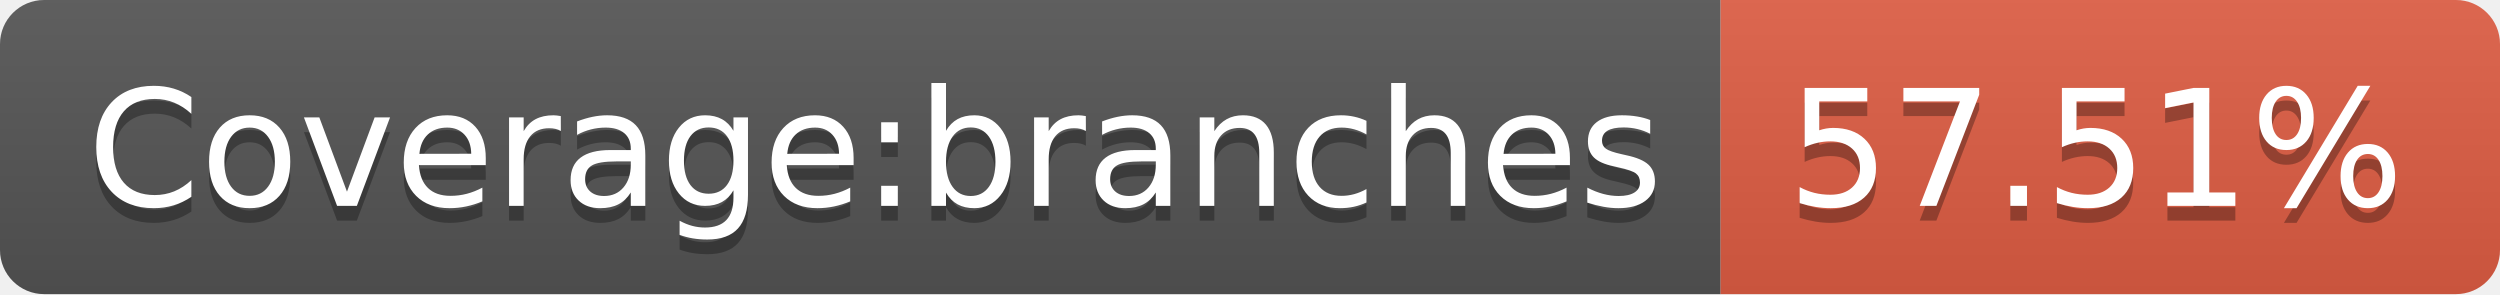
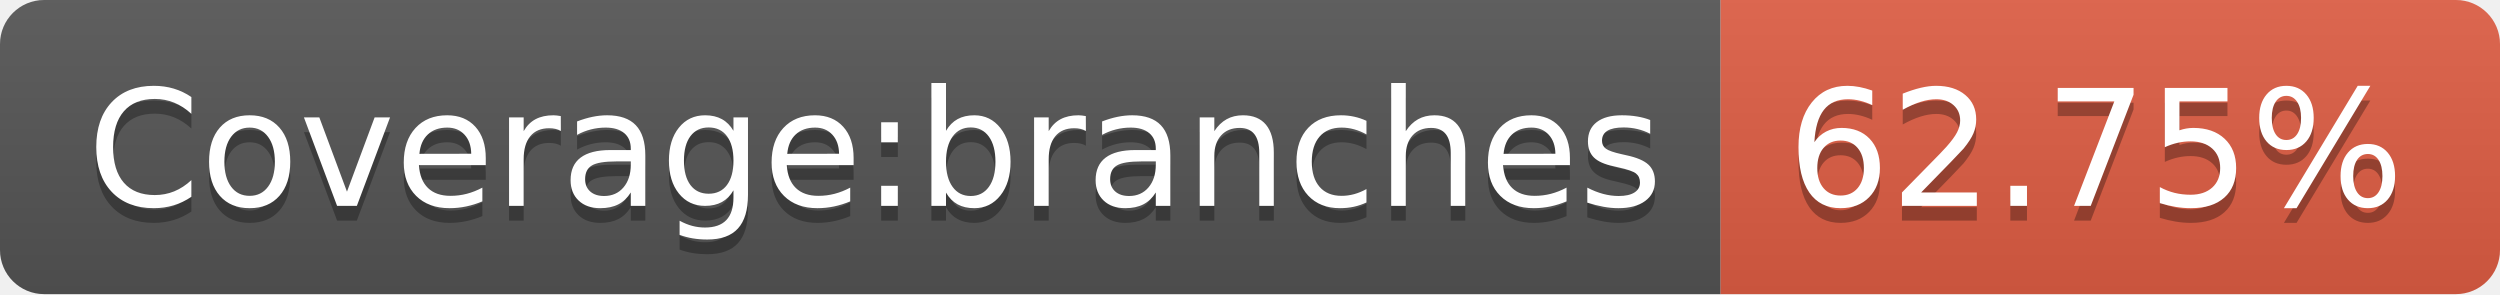
- <svg xmlns="http://www.w3.org/2000/svg" width="170" height="20" role="img" aria-label="Coverage:branches: 57.51%">
+ <svg xmlns="http://www.w3.org/2000/svg" width="170" height="20" role="img" aria-label="Coverage:branches: 62.75%">
  <linearGradient id="s" x2="0" y2="100%">
    <stop offset="0" stop-color="#bbb" stop-opacity=".1" />
    <stop offset="1" stop-opacity=".1" />
  </linearGradient>
  <clipPath id="r">
    <rect width="170" height="20" rx="3" fill="#fff" />
  </clipPath>
  <g clip-path="url(#r)">
    <rect width="117" height="20" fill="#555" />
    <rect x="117" width="53" height="20" fill="#e05d44" />
    <rect width="170" height="20" fill="url(#s)" />
  </g>
  <g fill="#fff" text-anchor="middle" font-family="Verdana,Geneva,DejaVu Sans,sans-serif" text-rendering="geometricPrecision" font-size="110">
    <text aria-hidden="true" x="595" y="150" fill="#010101" fill-opacity=".3" transform="scale(.1)" textLength="1070">Coverage:branches</text>
    <text x="595" y="140" transform="scale(.1)" fill="#fff" textLength="1070">Coverage:branches</text>
-     <text aria-hidden="true" x="1425" y="150" fill="#010101" fill-opacity=".3" transform="scale(.1)" textLength="430">57.51%</text>
-     <text x="1425" y="140" transform="scale(.1)" fill="#fff" textLength="430">57.51%</text>
+     <text aria-hidden="true" x="1425" y="150" fill="#010101" fill-opacity=".3" transform="scale(.1)" textLength="430">62.75%</text>
+     <text x="1425" y="140" transform="scale(.1)" fill="#fff" textLength="430">62.75%</text>
  </g>
</svg>
